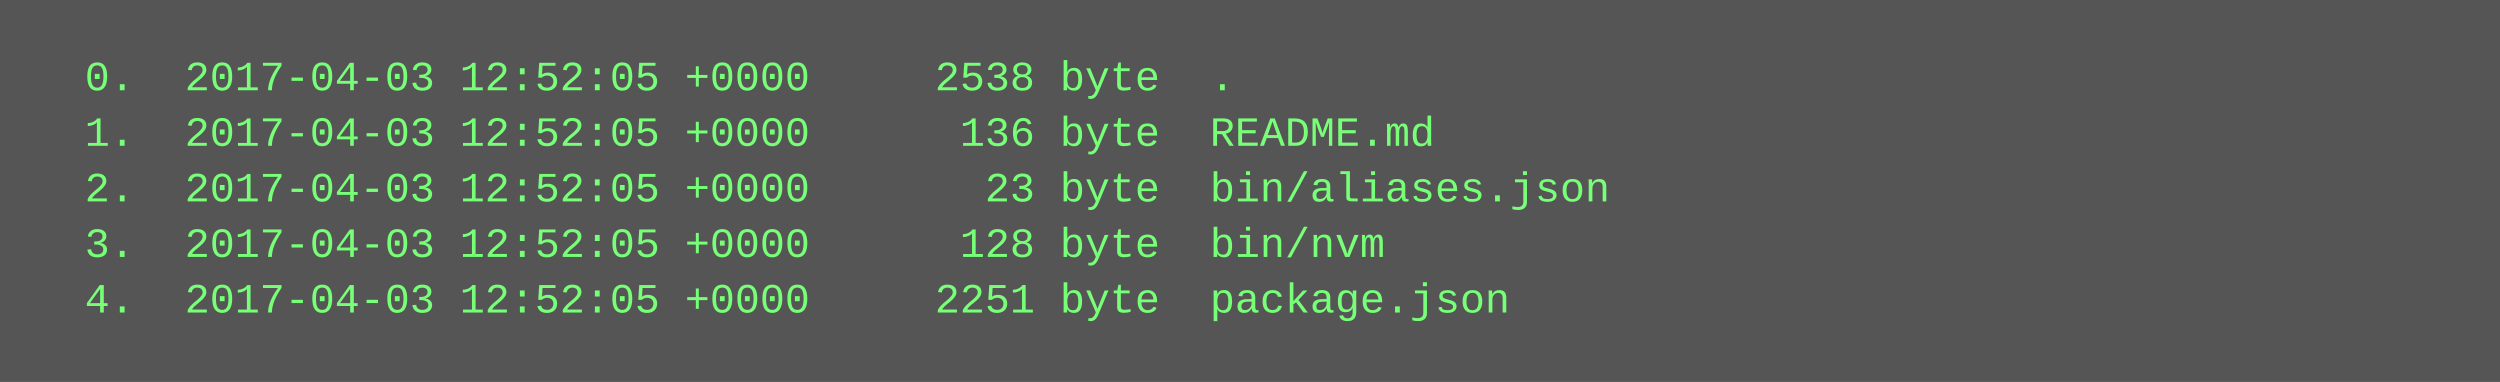
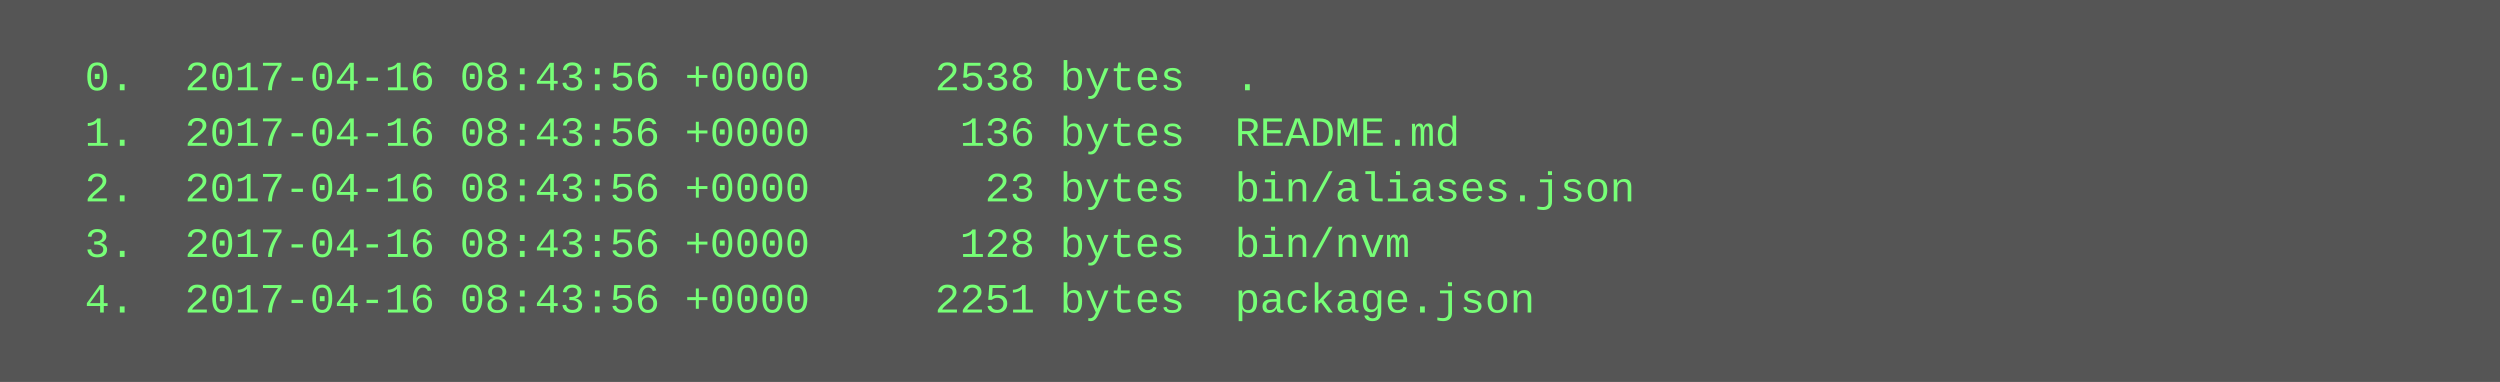
<svg xmlns="http://www.w3.org/2000/svg" height="110" width="720">
  <rect height="110" fill="#555" width="720" />
  <text fill="#7f7" font-family="Courier New" font-size="12" xml:space="preserve">
-     <tspan x="10" y="26">  0.  2017-04-03 12:52:05 +0000     2538 byte  .</tspan>
-     <tspan x="10" y="42">  1.  2017-04-03 12:52:05 +0000      136 byte  README.md</tspan>
-     <tspan x="10" y="58">  2.  2017-04-03 12:52:05 +0000       23 byte  bin/aliases.json</tspan>
-     <tspan x="10" y="74">  3.  2017-04-03 12:52:05 +0000      128 byte  bin/nvm</tspan>
-     <tspan x="10" y="90">  4.  2017-04-03 12:52:05 +0000     2251 byte  package.json</tspan>
+     <tspan x="10" y="26">  0.  2017-04-16 08:43:56 +0000     2538 bytes  .</tspan>
+     <tspan x="10" y="42">  1.  2017-04-16 08:43:56 +0000      136 bytes  README.md</tspan>
+     <tspan x="10" y="58">  2.  2017-04-16 08:43:56 +0000       23 bytes  bin/aliases.json</tspan>
+     <tspan x="10" y="74">  3.  2017-04-16 08:43:56 +0000      128 bytes  bin/nvm</tspan>
+     <tspan x="10" y="90">  4.  2017-04-16 08:43:56 +0000     2251 bytes  package.json</tspan>
  </text>
</svg>
